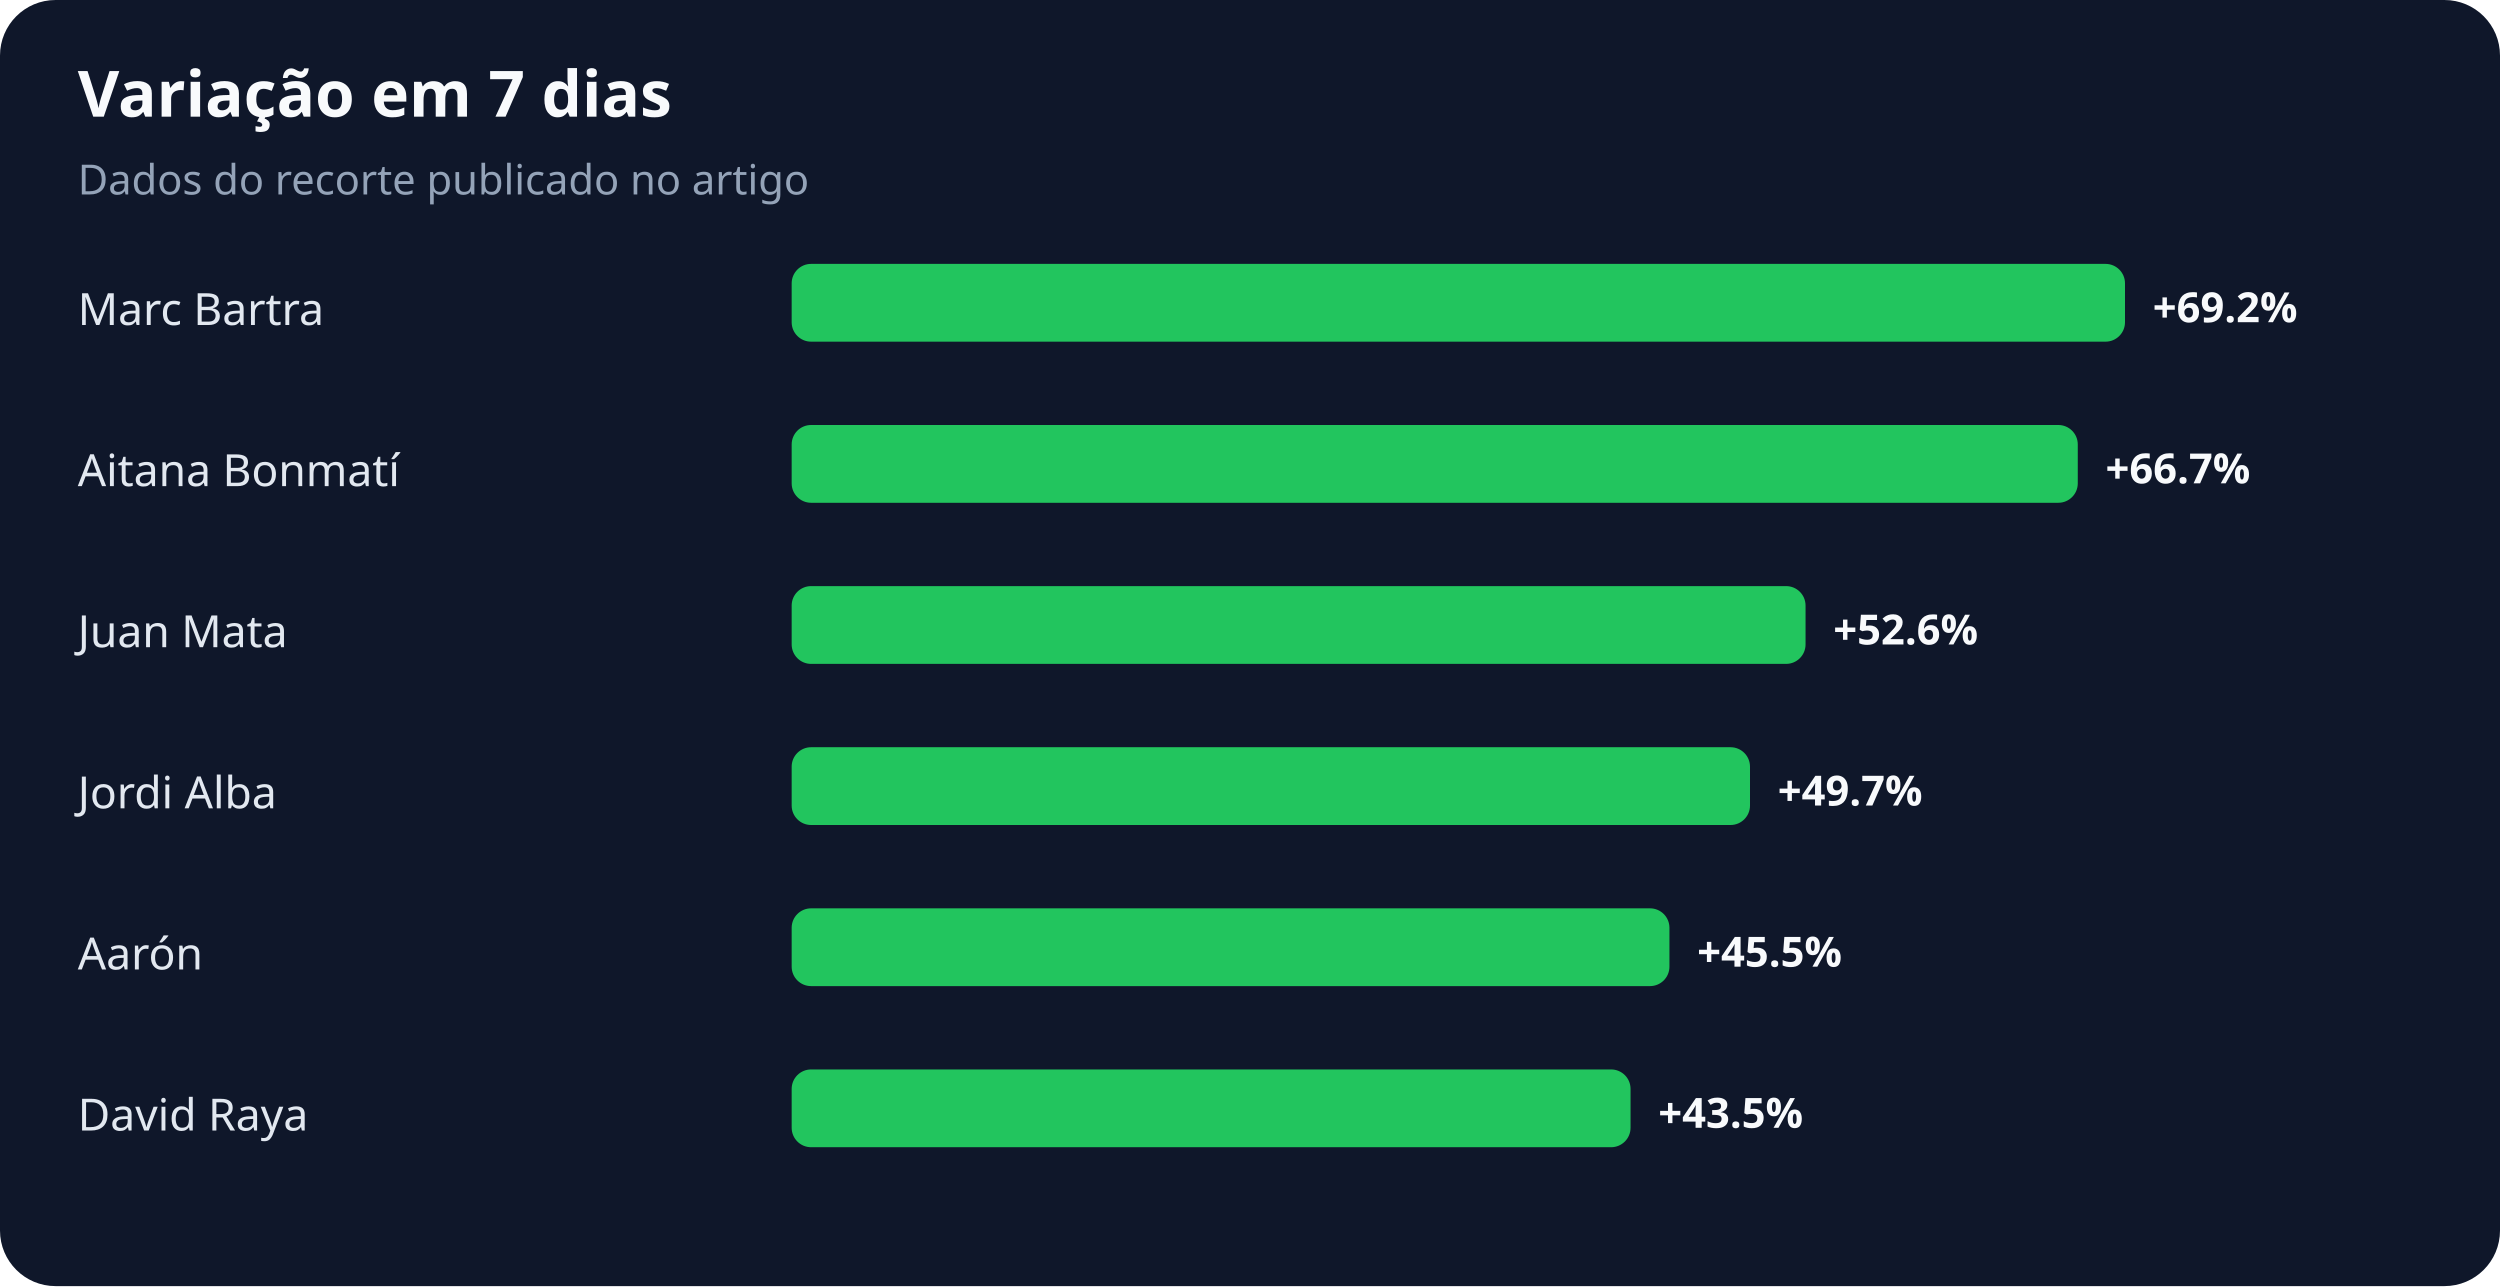
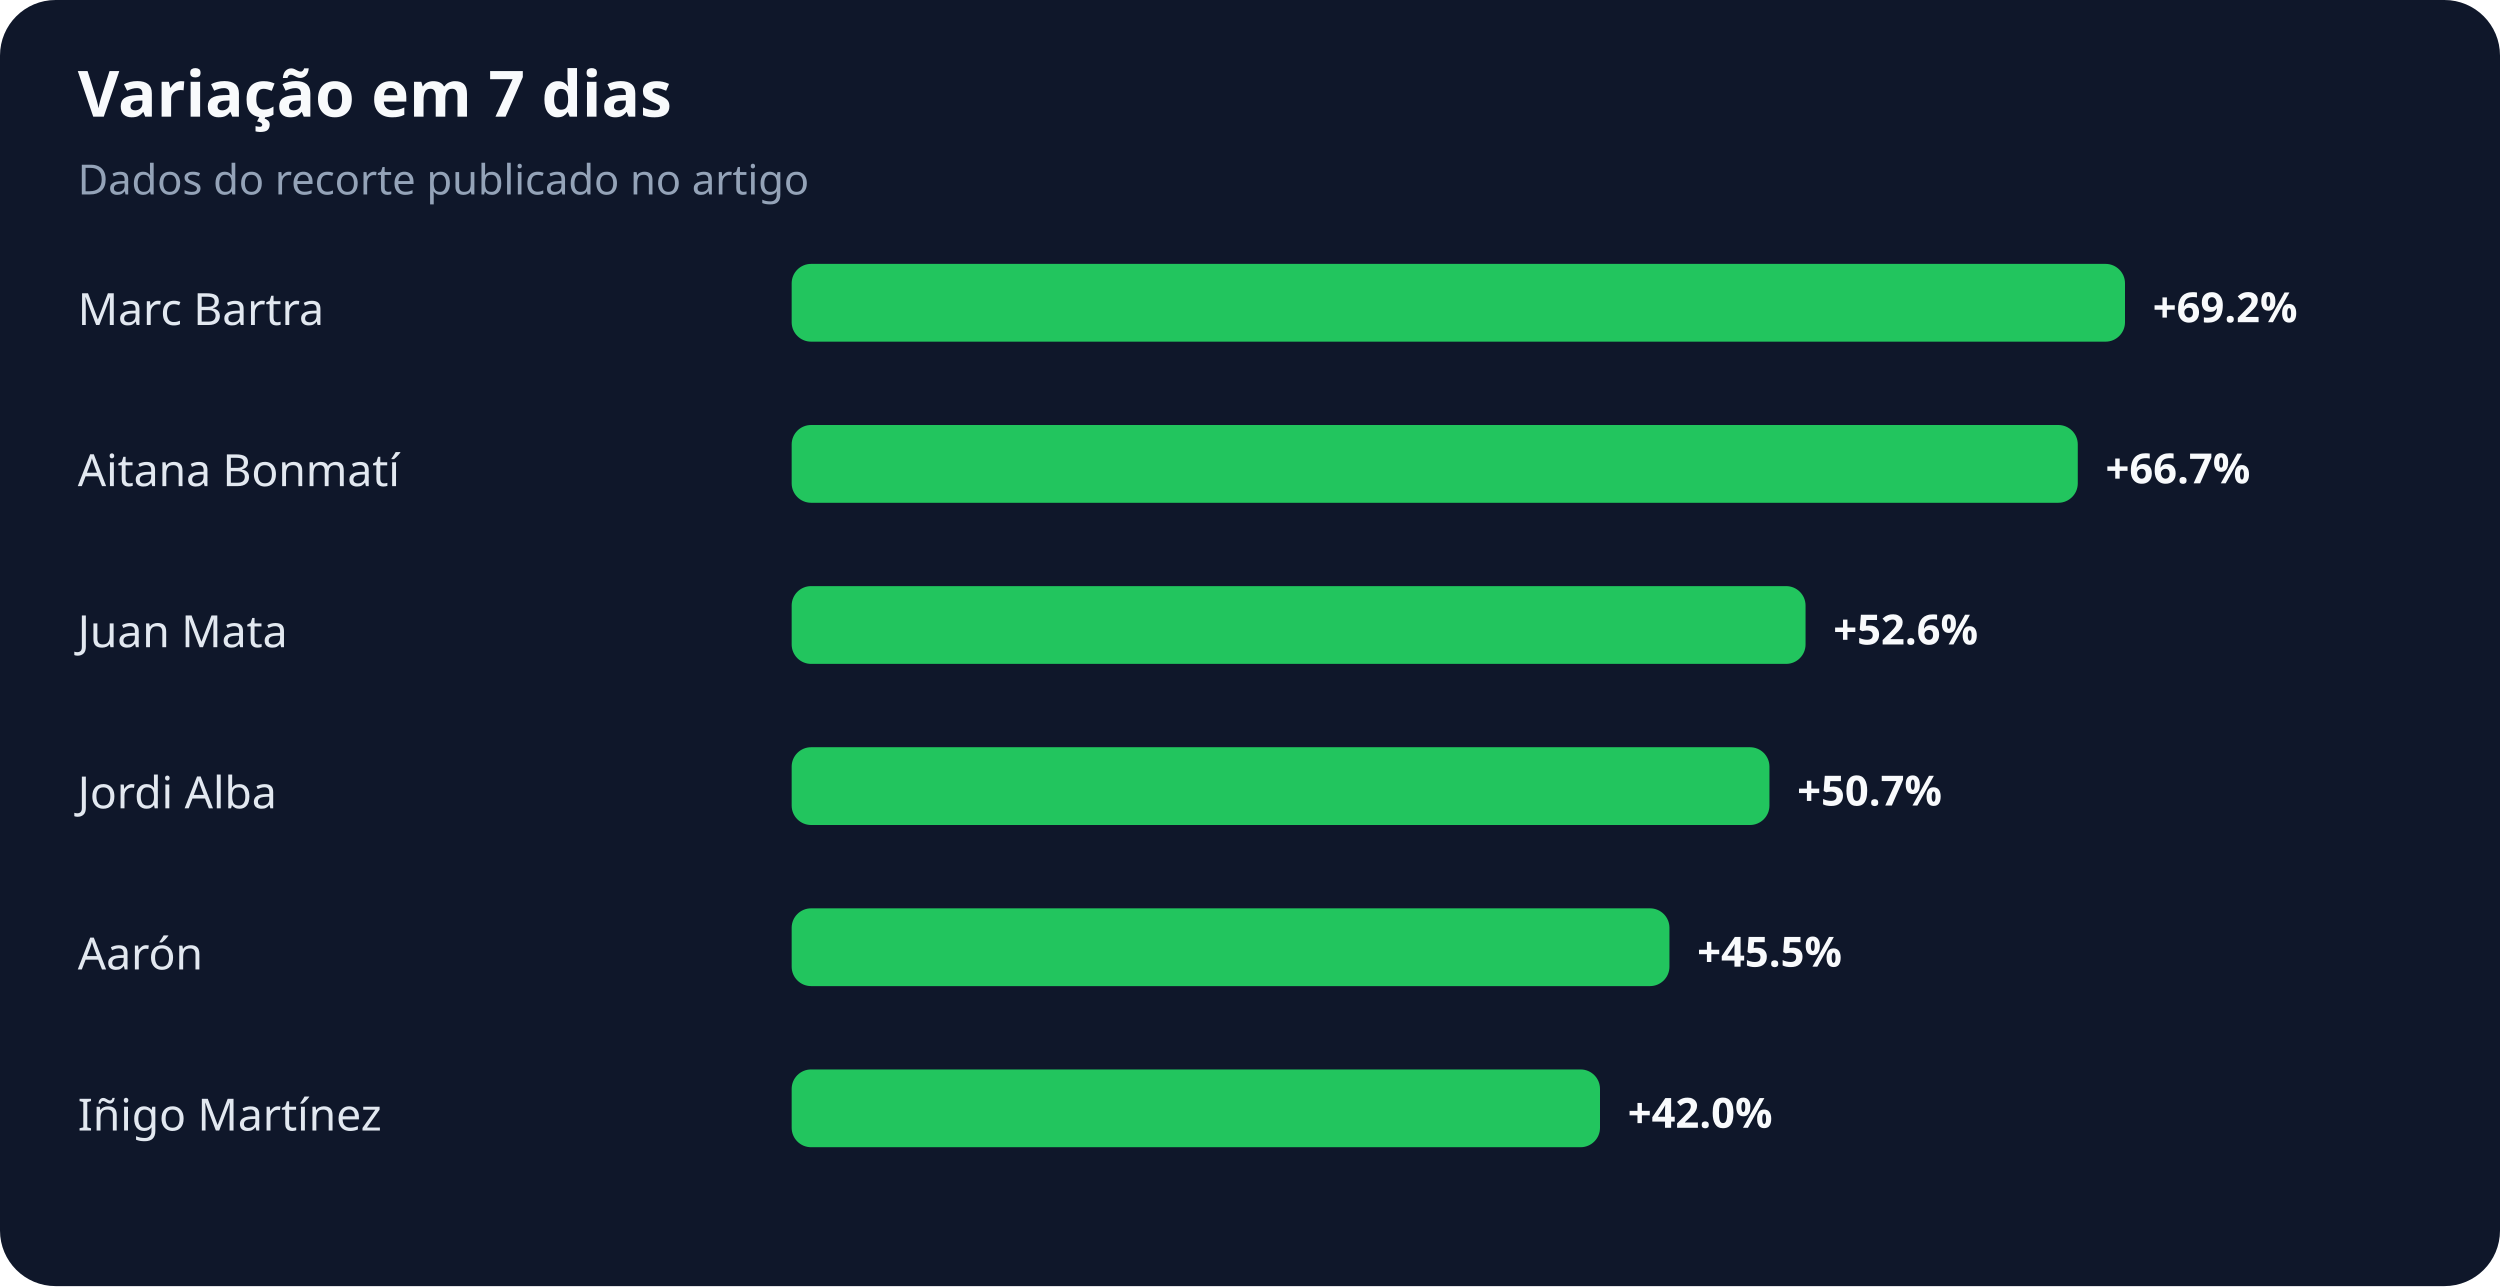
<svg xmlns="http://www.w3.org/2000/svg" width="900" height="463" viewBox="0 0 900 463" role="img" aria-labelledby="title desc">
  <rect width="100%" height="100%" rx="20" fill="#0f172a" />
  <text x="28" y="42" fill="#f8fafc" font-family="system-ui,sans-serif" font-size="23" font-weight="700">Variação em 7 dias</text>
  <text x="28" y="70" fill="#94a3b8" font-family="system-ui,sans-serif" font-size="15">Dados do recorte publicado no artigo</text>
  <text x="28" y="117" fill="#e2e8f0" font-family="system-ui,sans-serif" font-size="16">Marc Bartra</text>
  <rect x="285" y="95" width="480" height="28" rx="7" fill="#22c55e" />
  <text x="775" y="116" fill="#f8fafc" font-family="system-ui,sans-serif" font-size="15" font-weight="700">+69.2%</text>
  <text x="28" y="175" fill="#e2e8f0" font-family="system-ui,sans-serif" font-size="16">Aitana Bonmatí</text>
  <rect x="285" y="153" width="463" height="28" rx="7" fill="#22c55e" />
  <text x="758" y="174" fill="#f8fafc" font-family="system-ui,sans-serif" font-size="15" font-weight="700">+66.7%</text>
  <text x="28" y="233" fill="#e2e8f0" font-family="system-ui,sans-serif" font-size="16">Juan Mata</text>
  <rect x="285" y="211" width="365" height="28" rx="7" fill="#22c55e" />
  <text x="660" y="232" fill="#f8fafc" font-family="system-ui,sans-serif" font-size="15" font-weight="700">+52.6%</text>
  <text x="28" y="291" fill="#e2e8f0" font-family="system-ui,sans-serif" font-size="16">Jordi Alba</text>
-   <rect x="285" y="269" width="345" height="28" rx="7" fill="#22c55e" />
-   <text x="640" y="290" fill="#f8fafc" font-family="system-ui,sans-serif" font-size="15" font-weight="700">+49.7%</text>
+   <rect x="285" y="269" width="352" height="28" rx="7" fill="#22c55e" />
+   <text x="647" y="290" fill="#f8fafc" font-family="system-ui,sans-serif" font-size="15" font-weight="700">+50.7%</text>
  <text x="28" y="349" fill="#e2e8f0" font-family="system-ui,sans-serif" font-size="16">Aarón</text>
  <rect x="285" y="327" width="316" height="28" rx="7" fill="#22c55e" />
  <text x="611" y="348" fill="#f8fafc" font-family="system-ui,sans-serif" font-size="15" font-weight="700">+45.5%</text>
-   <text x="28" y="407" fill="#e2e8f0" font-family="system-ui,sans-serif" font-size="16">David Raya</text>
-   <rect x="285" y="385" width="302" height="28" rx="7" fill="#22c55e" />
-   <text x="597" y="406" fill="#f8fafc" font-family="system-ui,sans-serif" font-size="15" font-weight="700">+43.5%</text>
+   <text x="28" y="407" fill="#e2e8f0" font-family="system-ui,sans-serif" font-size="16">Iñigo Martínez</text>
+   <rect x="285" y="385" width="291" height="28" rx="7" fill="#22c55e" />
+   <text x="586" y="406" fill="#f8fafc" font-family="system-ui,sans-serif" font-size="15" font-weight="700">+42.0%</text>
</svg>
